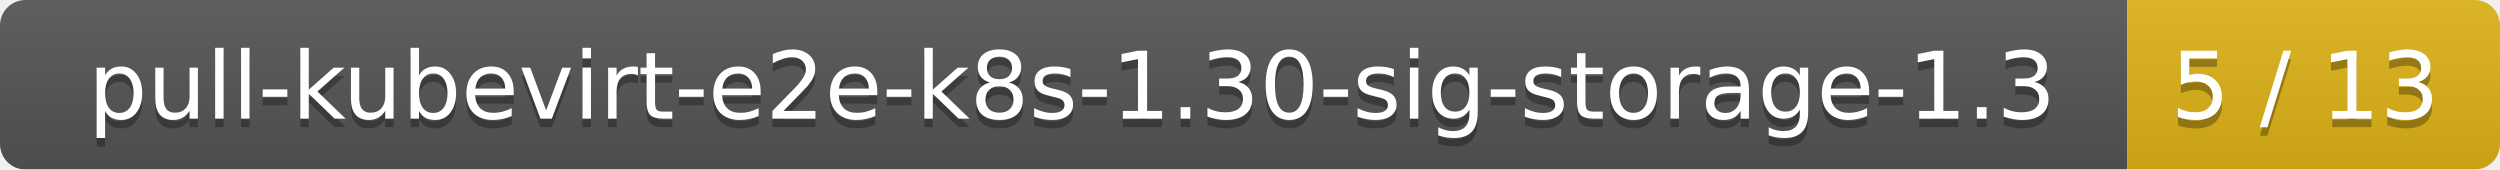
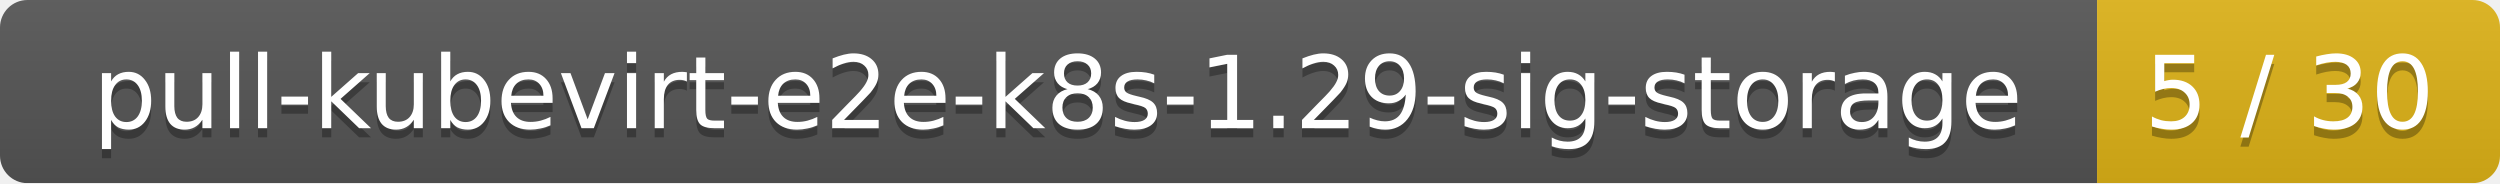
- <svg xmlns="http://www.w3.org/2000/svg" width="295" height="20">
+ <svg xmlns="http://www.w3.org/2000/svg" width="273" height="20">
  <linearGradient id="smooth" x2="0" y2="100%">
    <stop offset="0" stop-color="#bbb" stop-opacity=".1" />
    <stop offset="1" stop-opacity=".1" />
  </linearGradient>
  <mask id="round">
-     <rect width="295" height="20" rx="3" fill="#fff" />
+     <rect width="273" height="20" rx="3" fill="#fff" />
  </mask>
  <g mask="url(#round)">
-     <rect width="251" height="20" fill="#555" />
-     <rect x="251" width="44" height="20" fill="#dfb317" />
-     <rect width="295" height="20" fill="url(#smooth)" />
+     <rect width="229" height="20" fill="#555" />
+     <rect x="229" width="44" height="20" fill="#dfb317" />
+     <rect width="273" height="20" fill="url(#smooth)" />
  </g>
  <g fill="#fff" text-anchor="middle" font-family="DejaVu Sans,Verdana,Geneva,sans-serif" font-size="11">
-     <text x="126.5" y="15" fill="#010101" fill-opacity=".3">pull-kubevirt-e2e-k8s-1.30-sig-storage-1.3</text>
-     <text x="126.5" y="14">pull-kubevirt-e2e-k8s-1.30-sig-storage-1.3</text>
-     <text x="272" y="15" fill="#010101" fill-opacity=".3">5 / 13</text>
-     <text x="272" y="14">5 / 13</text>
+     <text x="115.5" y="15" fill="#010101" fill-opacity=".3">pull-kubevirt-e2e-k8s-1.29-sig-storage</text>
+     <text x="115.5" y="14">pull-kubevirt-e2e-k8s-1.29-sig-storage</text>
+     <text x="250" y="15" fill="#010101" fill-opacity=".3">5 / 30</text>
+     <text x="250" y="14">5 / 30</text>
  </g>
</svg>
